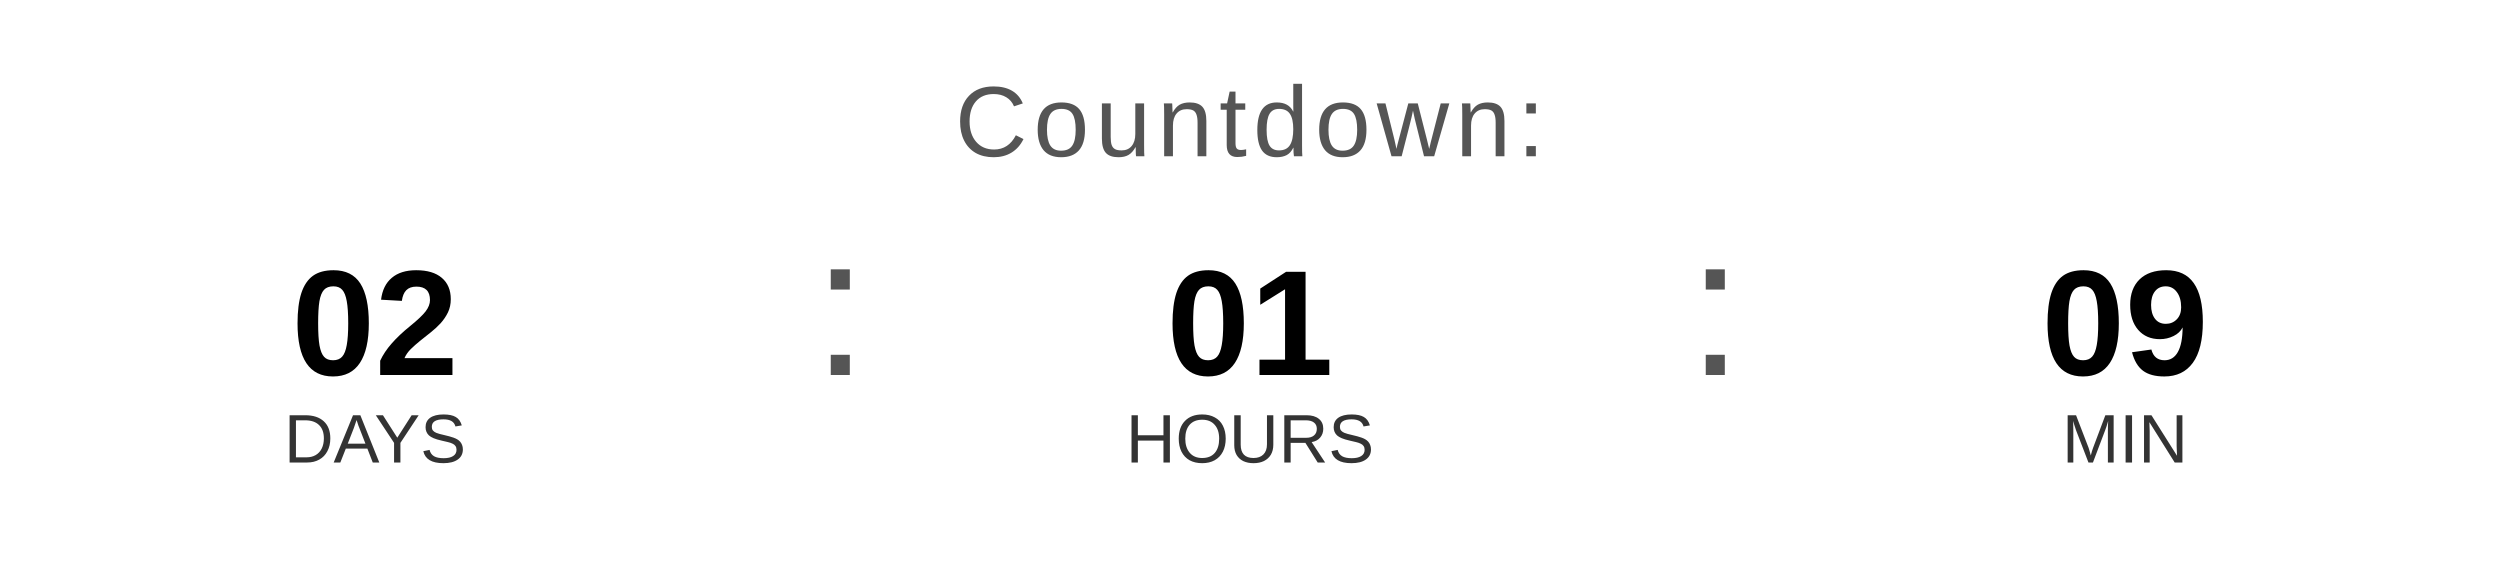
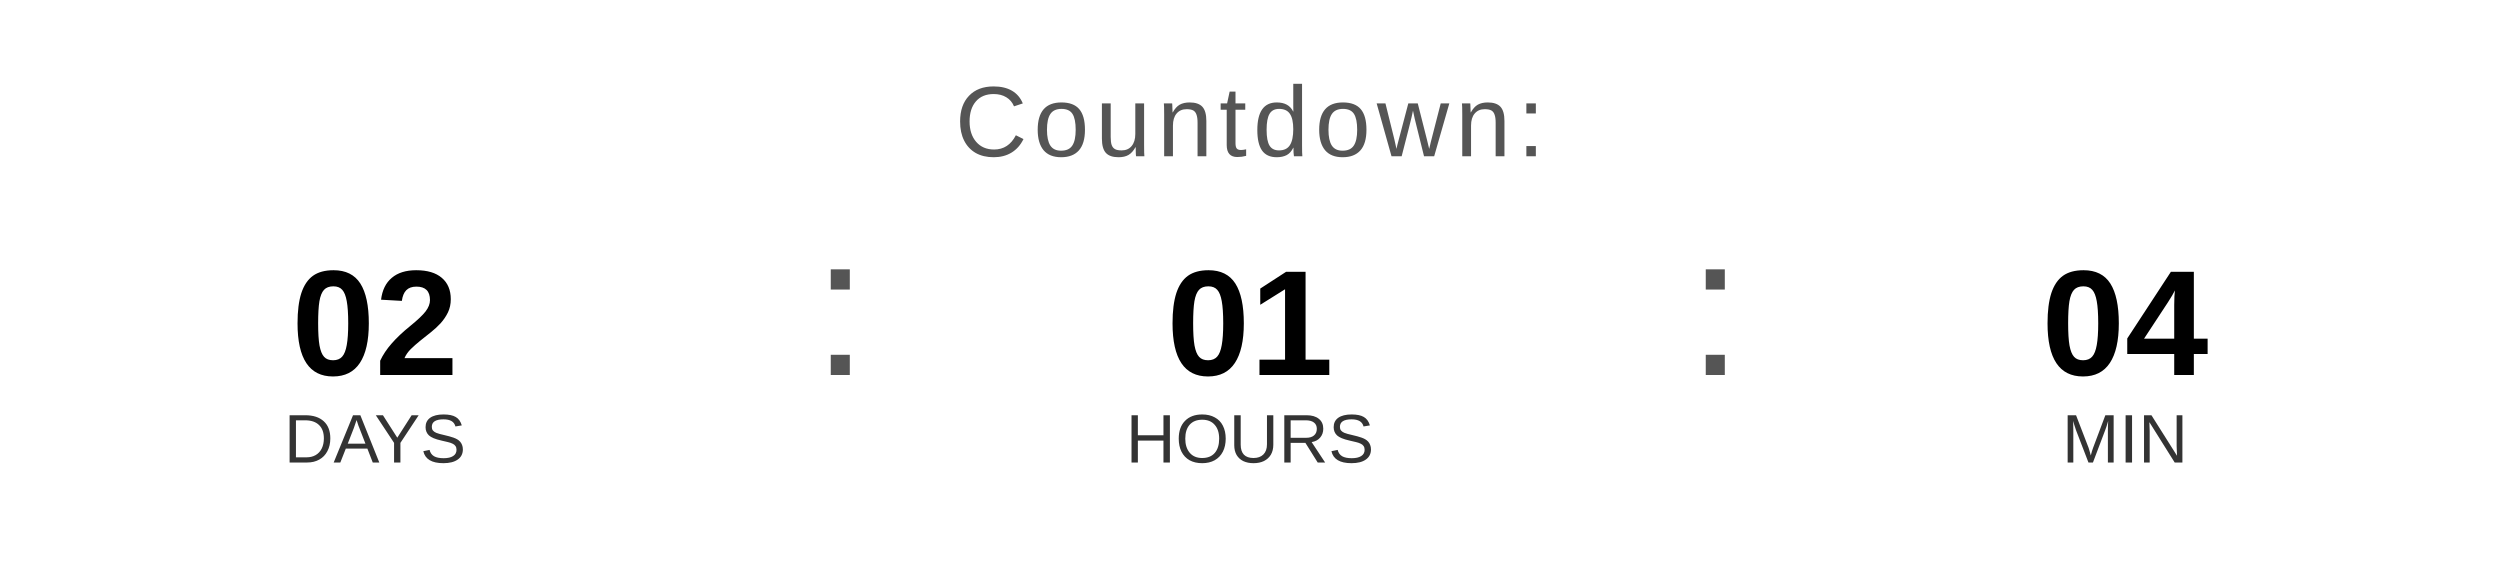
<svg xmlns="http://www.w3.org/2000/svg" width="400" height="90" viewBox="0 0 400 90">
  <text x="200" y="25" font-family="Arial, Helvetica, sans-serif" font-size="16" fill="#555555" text-anchor="middle" letter-spacing="1">
    Countdown:
  </text>
  <text x="60" y="60" font-family="Arial, Helvetica, sans-serif" font-size="24" font-weight="bold" fill="#000000" text-anchor="middle">02</text>
  <text x="60" y="74" font-family="Arial, Helvetica, sans-serif" font-size="11" fill="#333333" text-anchor="middle">DAYS</text>
  <text x="130" y="60" font-family="Arial, sans-serif" font-size="32" fill="#555555">:</text>
  <text x="200" y="60" font-family="Arial, Helvetica, sans-serif" font-size="24" font-weight="bold" fill="#000000" text-anchor="middle">01</text>
  <text x="200" y="74" font-family="Arial, Helvetica, sans-serif" font-size="11" fill="#333333" text-anchor="middle">HOURS</text>
  <text x="270" y="60" font-family="Arial, sans-serif" font-size="32" fill="#555555">:</text>
-   <text x="340" y="60" font-family="Arial, Helvetica, sans-serif" font-size="24" font-weight="bold" fill="#000000" text-anchor="middle">09</text>
+   <text x="340" y="60" font-family="Arial, Helvetica, sans-serif" font-size="24" font-weight="bold" fill="#000000" text-anchor="middle">04</text>
  <text x="340" y="74" font-family="Arial, Helvetica, sans-serif" font-size="11" fill="#333333" text-anchor="middle">MIN</text>
</svg>
